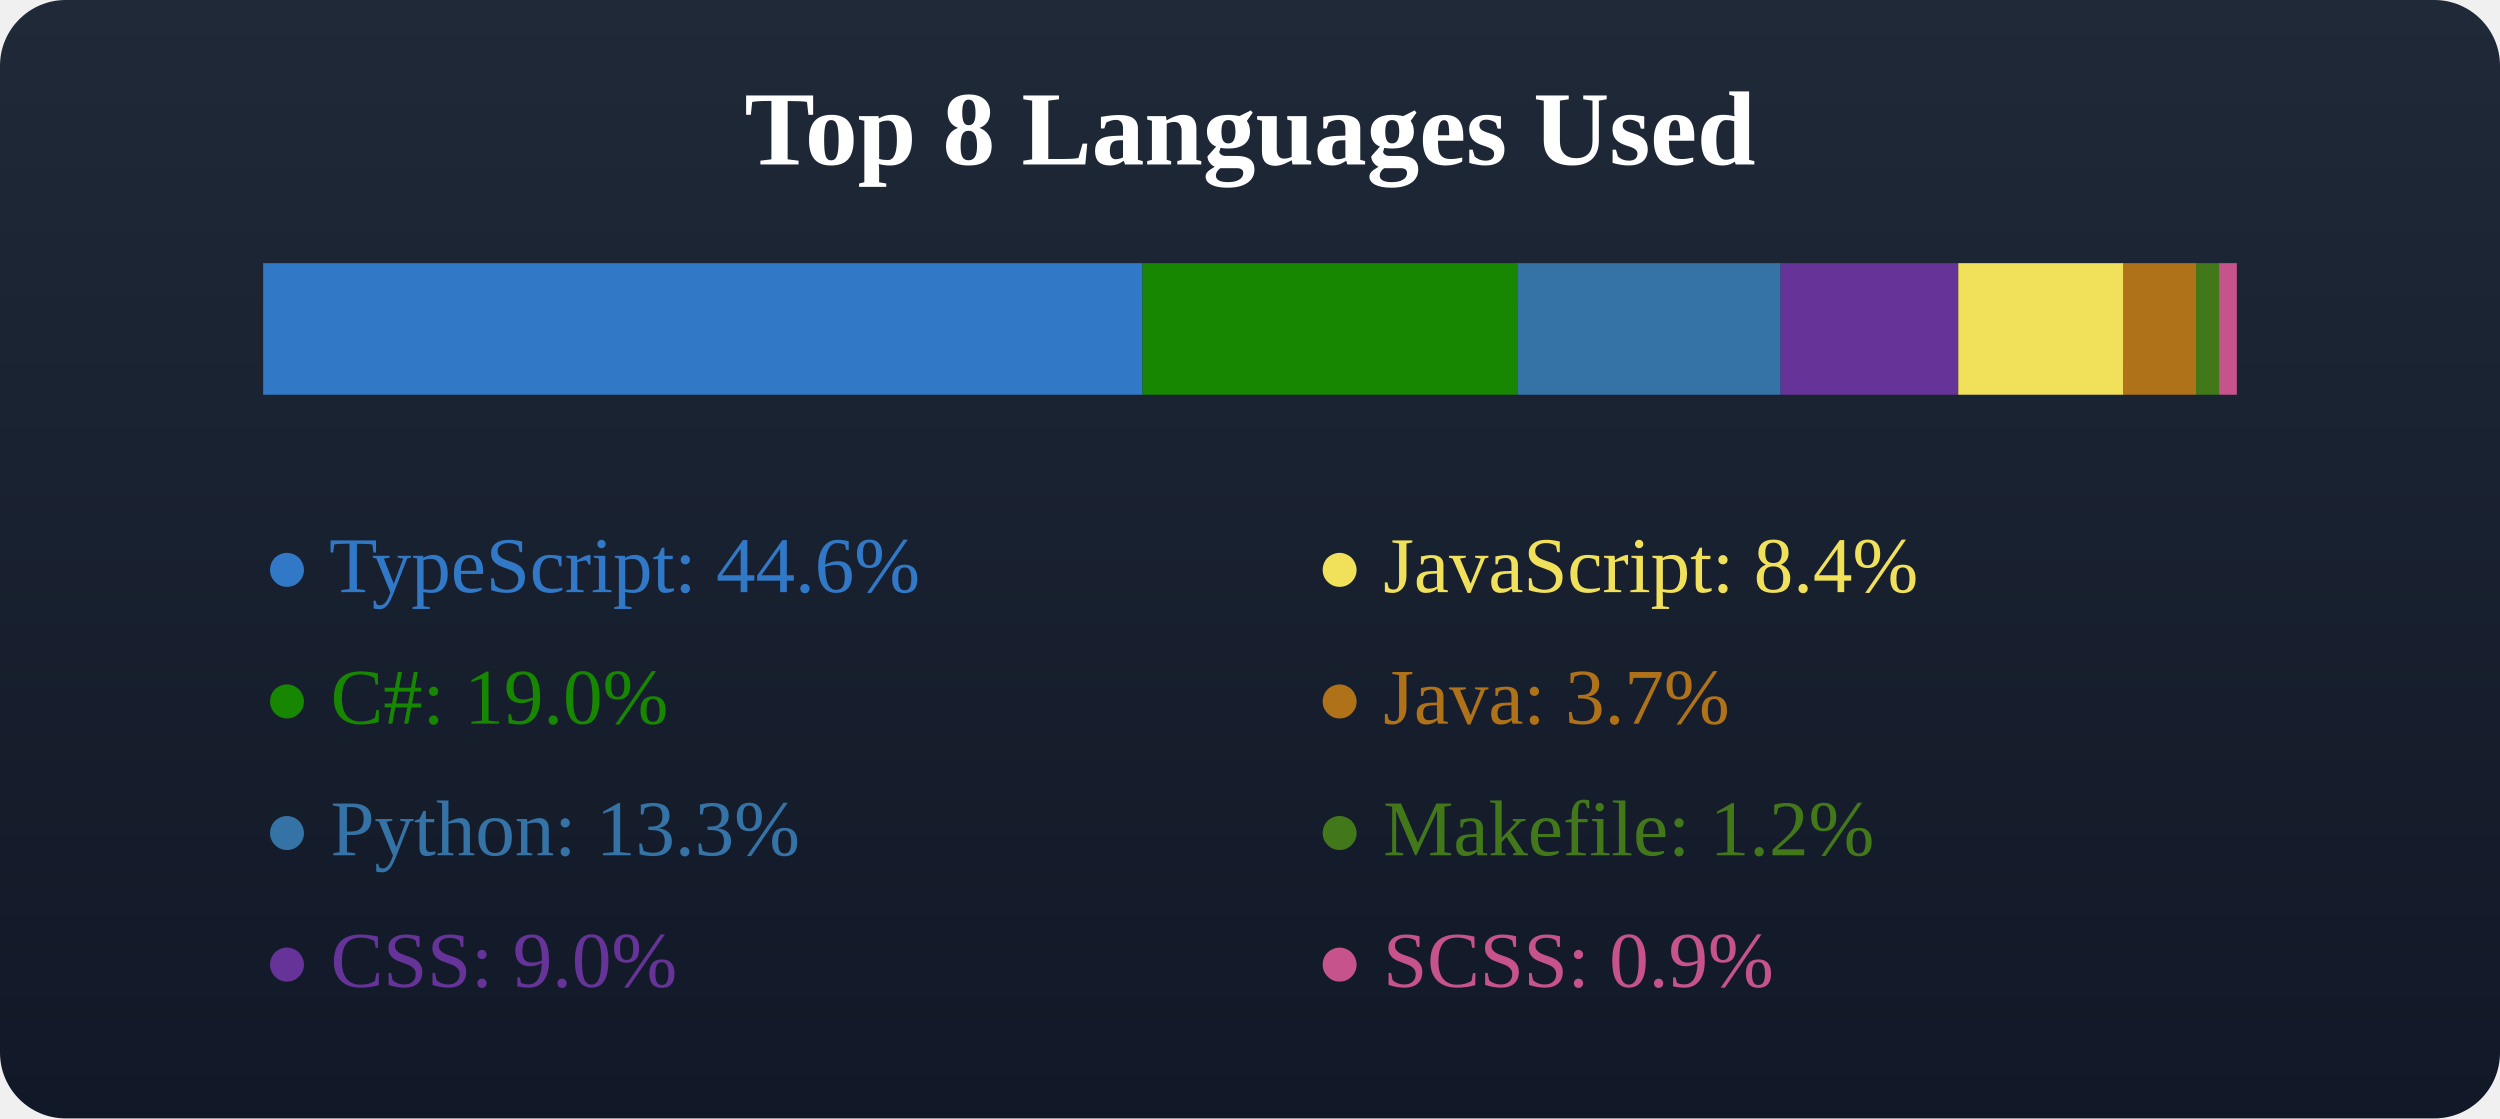
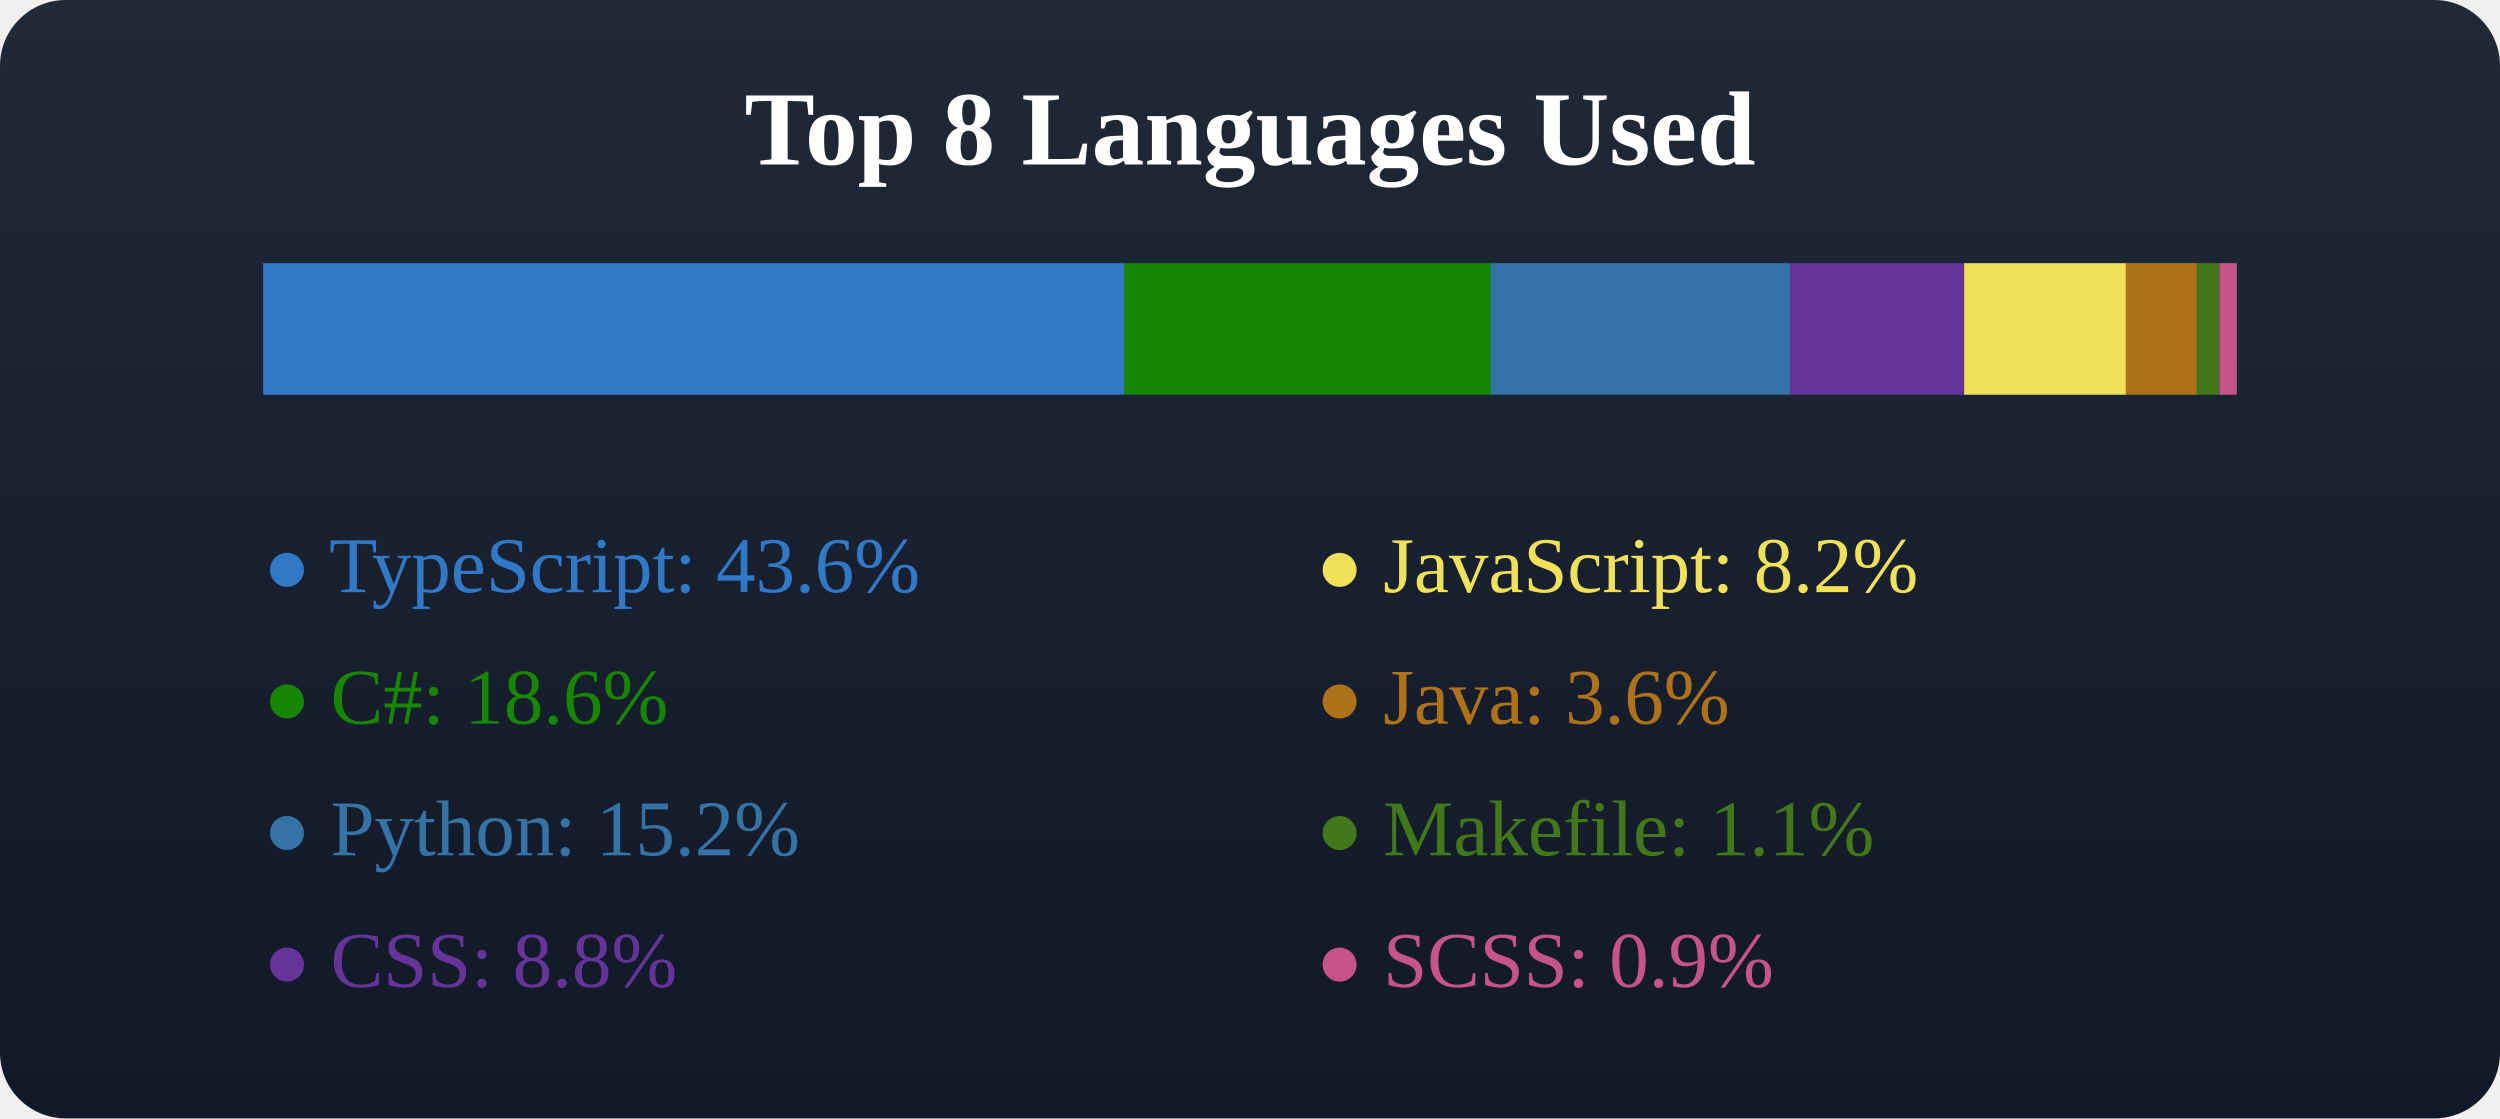
<svg xmlns="http://www.w3.org/2000/svg" width="380" height="170">
  <defs>
    <linearGradient id="bgGradient" x1="0" y1="0" x2="0" y2="1">
      <stop offset="0%" stop-color="#1f2937" />
      <stop offset="100%" stop-color="#111827" />
    </linearGradient>
  </defs>
  <rect x="0" y="0" width="380" height="170" fill="url(#bgGradient)" rx="10" />
  <text x="50%" y="25" text-anchor="middle" fill="#fff" font-size="16" font-weight="600">Top 8 Languages Used</text>
  <g transform="translate(40, 40)">
-     <rect x="0" y="0" width="133.663" height="20" fill="#3178c6" />
-     <rect x="133.663" y="0" width="56.97" height="20" fill="#178600" />
-     <rect x="190.632" y="0" width="40.02" height="20" fill="#3572A5" />
-     <rect x="230.652" y="0" width="27.007" height="20" fill="#663399" />
-     <rect x="257.659" y="0" width="25.115" height="20" fill="#f1e05a" />
-     <rect x="282.774" y="0" width="11.017" height="20" fill="#b07219" />
-     <rect x="293.791" y="0" width="3.505" height="20" fill="#427819" />
-     <rect x="297.296" y="0" width="2.704" height="20" fill="#c6538c" />
+     <rect x="0" y="0" width="130.858" height="20" fill="#3178c6" />
+     <rect x="130.858" y="0" width="55.774" height="20" fill="#178600" />
+     <rect x="186.631" y="0" width="45.476" height="20" fill="#3572A5" />
+     <rect x="232.108" y="0" width="26.44" height="20" fill="#663399" />
+     <rect x="258.548" y="0" width="24.588" height="20" fill="#f1e05a" />
+     <rect x="283.136" y="0" width="10.786" height="20" fill="#b07219" />
+     <rect x="293.922" y="0" width="3.432" height="20" fill="#427819" />
+     <rect x="297.353" y="0" width="2.647" height="20" fill="#c6538c" />
  </g>
  <g transform="translate(40, 70)">
-     <text x="0" y="20" fill="#3178c6">● TypeScript: 44.6%</text>
-     <text x="0" y="40" fill="#178600">● C#: 19.0%</text>
-     <text x="0" y="60" fill="#3572A5">● Python: 13.3%</text>
-     <text x="0" y="80" fill="#663399">● CSS: 9.0%</text>
+     <text x="0" y="20" fill="#3178c6">● TypeScript: 43.6%</text>
+     <text x="0" y="40" fill="#178600">● C#: 18.6%</text>
+     <text x="0" y="60" fill="#3572A5">● Python: 15.2%</text>
+     <text x="0" y="80" fill="#663399">● CSS: 8.8%</text>
  </g>
  <g transform="translate(40, 70)">
-     <text x="160" y="20" fill="#f1e05a">● JavaScript: 8.4%</text>
-     <text x="160" y="40" fill="#b07219">● Java: 3.7%</text>
-     <text x="160" y="60" fill="#427819">● Makefile: 1.2%</text>
+     <text x="160" y="20" fill="#f1e05a">● JavaScript: 8.2%</text>
+     <text x="160" y="40" fill="#b07219">● Java: 3.6%</text>
+     <text x="160" y="60" fill="#427819">● Makefile: 1.1%</text>
    <text x="160" y="80" fill="#c6538c">● SCSS: 0.9%</text>
  </g>
</svg>
